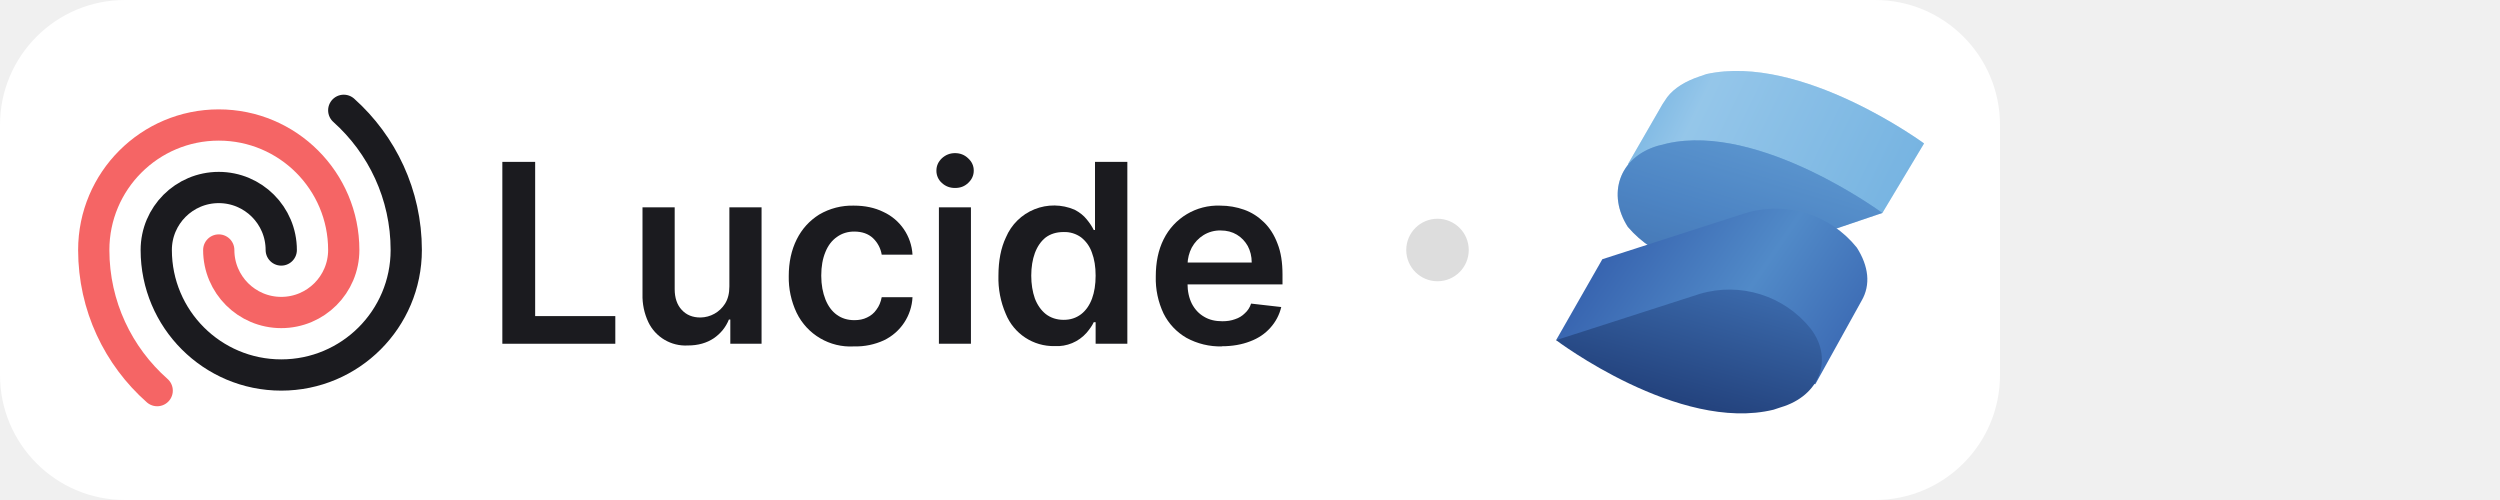
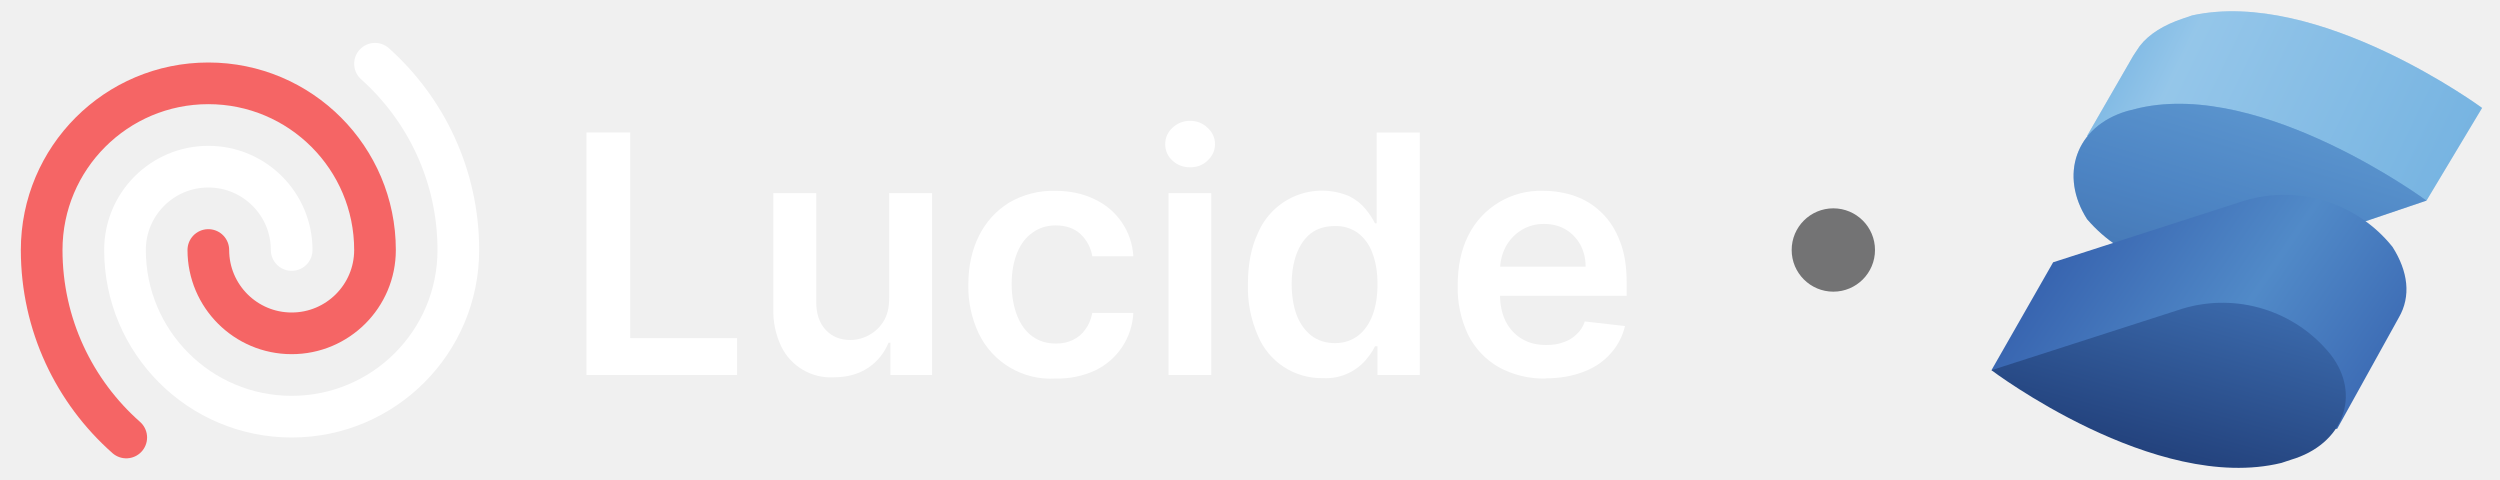
- <svg xmlns="http://www.w3.org/2000/svg" viewBox="0 0 160 32" fill="none">
-   <rect width="128" height="32" rx="8" fill="#fff" />
-   <svg fill="none" viewBox="0 0 120 23" height="23" width="120" x="4" y="4">
-     <path fill="#76B3E1" d="M119.14 5.18S111.29-.59 105.22.74l-.44.15c-.9.3-1.63.74-2.08 1.33l-.3.45-2.22 3.85 3.85.74a7.51 7.51 0 0 0 5.63 1.03l6.81 1.34 2.67-4.45Z" />
-     <path fill="url(#a)" d="M119.14 5.18S111.29-.59 105.22.74l-.44.15c-.9.3-1.63.74-2.08 1.33l-.3.45-2.22 3.85 3.85.74a7.51 7.51 0 0 0 5.63 1.03l6.81 1.34 2.67-4.45Z" opacity=".3" />
-     <path fill="#518AC8" d="m102.7 5.18-.6.15c-2.5.74-3.25 3.11-1.92 5.19a7.01 7.01 0 0 0 7.11 2.22l9.18-3.11s-7.84-5.78-13.77-4.45Z" />
-     <path fill="url(#b)" d="m102.7 5.18-.6.15c-2.5.74-3.25 3.11-1.92 5.19a7.01 7.01 0 0 0 7.11 2.22l9.18-3.11s-7.84-5.78-13.77-4.45Z" opacity=".3" />
-     <path fill="url(#c)" d="M114.84 11.85a6.66 6.66 0 0 0-7.1-2.22l-9.19 2.96-2.96 5.18 16.59 2.82 2.96-5.34c.6-1.03.45-2.22-.3-3.4Z" />
-     <path fill="url(#d)" d="M111.88 17.03a6.66 6.66 0 0 0-7.1-2.22l-9.19 2.96s7.85 5.93 13.92 4.45l.45-.15c2.52-.74 3.4-3.11 1.92-5.04Z" />
-     <path fill="#1B1B1F" d="M74.2 18.17a4.5 4.5 0 0 1-2.27-.55 3.7 3.7 0 0 1-1.46-1.55 5.21 5.21 0 0 1-.5-2.38c0-.9.16-1.69.5-2.37a3.87 3.87 0 0 1 3.62-2.16c.54 0 1.05.09 1.53.26s.9.44 1.27.8c.37.36.66.81.87 1.37.22.55.32 1.21.32 1.98v.63h-7.15V12.8h5.18c0-.4-.09-.74-.25-1.05-.17-.3-.4-.55-.7-.73-.3-.18-.64-.27-1.04-.27a2 2 0 0 0-1.1.3c-.32.2-.57.47-.75.8-.17.33-.26.69-.27 1.08v1.2c0 .52.1.95.28 1.31.19.36.45.64.78.83.33.2.72.29 1.17.29.3 0 .57-.04.81-.13.25-.08.46-.21.63-.38.18-.16.32-.37.4-.62l1.93.22a3 3 0 0 1-.7 1.33c-.33.37-.76.67-1.3.87-.52.2-1.12.31-1.8.31Z" />
-     <path fill="#1B1B1F" d="M63.5 18.15a3.3 3.3 0 0 1-3.13-2.06 5.73 5.73 0 0 1-.47-2.44c0-.97.16-1.79.48-2.46a3.34 3.34 0 0 1 4.39-1.77c.33.17.59.38.78.62.2.24.34.46.45.68h.08V6.36h2.07V18h-2.03v-1.38H66c-.1.22-.26.44-.46.68a2.53 2.53 0 0 1-2.04.85Zm.57-1.68c.44 0 .8-.12 1.12-.36.3-.23.54-.57.7-1 .15-.41.23-.9.23-1.47s-.08-1.06-.24-1.48a2.1 2.1 0 0 0-.69-.97 1.8 1.8 0 0 0-1.12-.34c-.46 0-.84.12-1.15.35-.3.24-.53.57-.69 1-.15.41-.23.9-.23 1.44 0 .54.08 1.03.23 1.46.16.42.4.76.7 1 .31.24.7.37 1.14.37Z" />
-     <path fill="#1B1B1F" d="M56.09 18V9.27h2.05V18H56.1Zm1.03-9.97c-.32 0-.6-.1-.84-.32a1.04 1.04 0 0 1-.35-.79c0-.31.12-.57.35-.79.24-.22.52-.33.84-.33.33 0 .61.11.84.33.24.22.36.48.36.79 0 .3-.12.57-.36.79-.23.22-.5.32-.84.32Z" />
-     <path fill="#1B1B1F" d="M50.66 18.17a3.83 3.83 0 0 1-3.68-2.16 5.24 5.24 0 0 1-.5-2.34c0-.89.17-1.67.51-2.35.34-.68.82-1.2 1.44-1.59a4.16 4.16 0 0 1 2.22-.57c.7 0 1.33.13 1.88.4a3.21 3.21 0 0 1 1.87 2.74h-1.97a1.88 1.88 0 0 0-.56-1.06c-.3-.28-.7-.42-1.2-.42-.41 0-.78.11-1.1.34-.32.22-.57.54-.74.96-.18.43-.27.93-.27 1.52 0 .6.1 1.1.27 1.53.17.42.41.75.73.98.32.23.69.34 1.12.34.3 0 .57-.05.81-.17.24-.11.45-.28.6-.5.17-.22.28-.49.34-.8h1.97a3.23 3.23 0 0 1-1.83 2.76 4.3 4.3 0 0 1-1.9.39Z" />
-     <path fill="#1B1B1F" d="M42.68 14.33V9.27h2.06V18h-2v-1.55h-.09c-.2.49-.52.89-.97 1.2-.45.3-1 .46-1.65.46a2.64 2.64 0 0 1-2.54-1.5 3.95 3.95 0 0 1-.37-1.78V9.27h2.06v5.24c0 .55.15 1 .45 1.32.3.33.7.49 1.2.49a1.89 1.89 0 0 0 1.57-.88c.19-.3.28-.67.28-1.11Z" />
-     <path fill="#1B1B1F" d="M28.15 18V6.36h2.1v9.87h5.13V18h-7.23Z" />
-     <path stroke="#1B1B1F" stroke-linecap="round" stroke-linejoin="round" stroke-width="2" d="M14 12a4 4 0 0 0-8 0 8 8 0 0 0 16 0c0-3.55-1.55-6.75-4-8.94" />
-     <path stroke="#F56565" stroke-linecap="round" stroke-linejoin="round" stroke-width="2" d="M10 12a4 4 0 0 0 8 0 8 8 0 1 0-16 0c0 3.58 1.57 6.8 4.06 9" />
-     <circle cx="88" cy="12" r="2" fill="#DDD" />
-     <defs>
-       <linearGradient id="a" x1="99.07" x2="117.51" y1=".44" y2="9.4" gradientUnits="userSpaceOnUse">
-         <stop offset=".1" stop-color="#76B3E1" />
-         <stop offset=".3" stop-color="#DCF2FD" />
-         <stop offset="1" stop-color="#76B3E1" />
-       </linearGradient>
-       <linearGradient id="b" x1="109.19" x2="105.96" y1="4.83" y2="15.58" gradientUnits="userSpaceOnUse">
-         <stop stop-color="#76B3E1" />
-         <stop offset=".5" stop-color="#4377BB" />
-         <stop offset="1" stop-color="#1F3B77" />
-       </linearGradient>
-       <linearGradient id="c" x1="97.72" x2="116.37" y1="9.51" y2="22.19" gradientUnits="userSpaceOnUse">
-         <stop stop-color="#315AA9" />
-         <stop offset=".5" stop-color="#518AC8" />
-         <stop offset="1" stop-color="#315AA9" />
-       </linearGradient>
-       <linearGradient id="d" x1="106.14" x2="98.61" y1="11.03" y2="38.62" gradientUnits="userSpaceOnUse">
-         <stop stop-color="#4377BB" />
-         <stop offset=".5" stop-color="#1A336B" />
-         <stop offset="1" stop-color="#1A336B" />
-       </linearGradient>
-     </defs>
-   </svg>
+ <svg xmlns="http://www.w3.org/2000/svg" fill="none" viewBox="0 0 120 23">
+   <path fill="#76B3E1" d="M119.14 5.18S111.29-.59 105.22.74l-.44.15c-.9.3-1.63.74-2.08 1.33l-.3.45-2.22 3.85 3.85.74a7.51 7.51 0 0 0 5.63 1.03l6.81 1.34 2.67-4.45Z" />
+   <path fill="url(#a)" d="M119.14 5.18S111.29-.59 105.22.74l-.44.15c-.9.3-1.63.74-2.08 1.33l-.3.45-2.22 3.85 3.85.74a7.51 7.51 0 0 0 5.63 1.03l6.81 1.34 2.67-4.45Z" opacity=".3" />
+   <path fill="#518AC8" d="m102.7 5.18-.6.15c-2.5.74-3.25 3.11-1.92 5.19a7.01 7.01 0 0 0 7.11 2.22l9.18-3.11s-7.84-5.78-13.77-4.45Z" />
+   <path fill="url(#b)" d="m102.7 5.18-.6.15c-2.5.74-3.25 3.11-1.92 5.19a7.01 7.01 0 0 0 7.11 2.22l9.18-3.11s-7.84-5.78-13.77-4.45Z" opacity=".3" />
+   <path fill="url(#c)" d="M114.84 11.85a6.66 6.66 0 0 0-7.1-2.22l-9.19 2.96-2.96 5.18 16.59 2.82 2.96-5.34c.6-1.03.45-2.22-.3-3.4Z" />
+   <path fill="url(#d)" d="M111.88 17.03a6.66 6.66 0 0 0-7.1-2.22l-9.19 2.96s7.85 5.93 13.92 4.45l.45-.15c2.52-.74 3.4-3.11 1.92-5.04Z" />
+   <path fill="#fff" d="M74.2 18.17a4.5 4.5 0 0 1-2.27-.55 3.7 3.7 0 0 1-1.46-1.55 5.21 5.21 0 0 1-.5-2.38c0-.9.16-1.69.5-2.37a3.87 3.87 0 0 1 3.62-2.16c.54 0 1.05.09 1.53.26s.9.44 1.27.8c.37.36.66.81.87 1.37.22.55.32 1.21.32 1.98v.63h-7.15V12.8h5.18c0-.4-.09-.74-.25-1.05-.17-.3-.4-.55-.7-.73-.3-.18-.64-.27-1.04-.27a2 2 0 0 0-1.1.3c-.32.2-.57.47-.75.8-.17.33-.26.69-.27 1.08v1.2c0 .52.1.95.28 1.31.19.36.45.64.78.83.33.2.72.29 1.17.29.3 0 .57-.04.81-.13.25-.08.46-.21.63-.38.18-.16.32-.37.4-.62l1.93.22a3 3 0 0 1-.7 1.33c-.33.37-.76.67-1.3.87-.52.2-1.12.31-1.8.31Z" />
+   <path fill="#fff" d="M63.5 18.15a3.3 3.3 0 0 1-3.13-2.06 5.73 5.73 0 0 1-.47-2.44c0-.97.16-1.79.48-2.46a3.34 3.34 0 0 1 4.39-1.77c.33.17.59.38.78.62.2.24.34.46.45.68h.08V6.36h2.07V18h-2.03v-1.38H66c-.1.22-.26.44-.46.68a2.53 2.53 0 0 1-2.04.85Zm.57-1.68c.44 0 .8-.12 1.12-.36.3-.23.54-.57.7-1 .15-.41.23-.9.23-1.47s-.08-1.06-.24-1.48a2.1 2.1 0 0 0-.69-.97 1.8 1.8 0 0 0-1.12-.34c-.46 0-.84.12-1.15.35-.3.24-.53.57-.69 1-.15.41-.23.9-.23 1.44 0 .54.08 1.03.23 1.46.16.42.4.76.7 1 .31.24.7.37 1.14.37Z" />
+   <path fill="#fff" d="M56.09 18V9.27h2.05V18H56.1Zm1.03-9.97c-.32 0-.6-.1-.84-.32a1.04 1.04 0 0 1-.35-.79c0-.31.12-.57.35-.79.24-.22.52-.33.84-.33.33 0 .61.11.84.33.24.22.36.48.36.79 0 .3-.12.57-.36.79-.23.22-.5.32-.84.32Z" />
+   <path fill="#fff" d="M50.66 18.17a3.83 3.83 0 0 1-3.68-2.16 5.24 5.24 0 0 1-.5-2.34c0-.89.17-1.67.51-2.35.34-.68.82-1.2 1.44-1.59a4.16 4.16 0 0 1 2.22-.57c.7 0 1.33.13 1.88.4a3.21 3.21 0 0 1 1.87 2.74h-1.97a1.88 1.88 0 0 0-.56-1.06c-.3-.28-.7-.42-1.2-.42-.41 0-.78.11-1.1.34-.32.22-.57.54-.74.96-.18.43-.27.93-.27 1.52 0 .6.1 1.1.27 1.53.17.42.41.75.73.98.32.23.69.34 1.12.34.3 0 .57-.05.81-.17.24-.11.45-.28.6-.5.17-.22.28-.49.34-.8h1.97a3.23 3.23 0 0 1-1.83 2.76 4.3 4.3 0 0 1-1.9.39Z" />
+   <path fill="#fff" d="M42.68 14.33V9.27h2.06V18h-2v-1.55h-.09c-.2.49-.52.89-.97 1.2-.45.3-1 .46-1.65.46a2.64 2.64 0 0 1-2.54-1.5 3.95 3.95 0 0 1-.37-1.78V9.27h2.06v5.24c0 .55.15 1 .45 1.32.3.33.7.49 1.2.49a1.89 1.89 0 0 0 1.57-.88c.19-.3.28-.67.28-1.11Z" />
+   <path fill="#fff" d="M28.15 18V6.36h2.1v9.87h5.13V18h-7.23Z" />
+   <path stroke="#fff" stroke-linecap="round" stroke-linejoin="round" stroke-width="2" d="M14 12a4 4 0 0 0-8 0 8 8 0 0 0 16 0c0-3.55-1.55-6.75-4-8.94" />
+   <path stroke="#F56565" stroke-linecap="round" stroke-linejoin="round" stroke-width="2" d="M10 12a4 4 0 0 0 8 0 8 8 0 1 0-16 0c0 3.58 1.57 6.8 4.06 9" />
+   <circle cx="88" cy="12" r="2" fill="#737374" />
+   <defs>
+     <linearGradient id="a" x1="99.07" x2="117.51" y1=".44" y2="9.4" gradientUnits="userSpaceOnUse">
+       <stop offset=".1" stop-color="#76B3E1" />
+       <stop offset=".3" stop-color="#DCF2FD" />
+       <stop offset="1" stop-color="#76B3E1" />
+     </linearGradient>
+     <linearGradient id="b" x1="109.19" x2="105.96" y1="4.83" y2="15.58" gradientUnits="userSpaceOnUse">
+       <stop stop-color="#76B3E1" />
+       <stop offset=".5" stop-color="#4377BB" />
+       <stop offset="1" stop-color="#1F3B77" />
+     </linearGradient>
+     <linearGradient id="c" x1="97.72" x2="116.37" y1="9.51" y2="22.19" gradientUnits="userSpaceOnUse">
+       <stop stop-color="#315AA9" />
+       <stop offset=".5" stop-color="#518AC8" />
+       <stop offset="1" stop-color="#315AA9" />
+     </linearGradient>
+     <linearGradient id="d" x1="106.14" x2="98.61" y1="11.03" y2="38.62" gradientUnits="userSpaceOnUse">
+       <stop stop-color="#4377BB" />
+       <stop offset=".5" stop-color="#1A336B" />
+       <stop offset="1" stop-color="#1A336B" />
+     </linearGradient>
+   </defs>
</svg>
